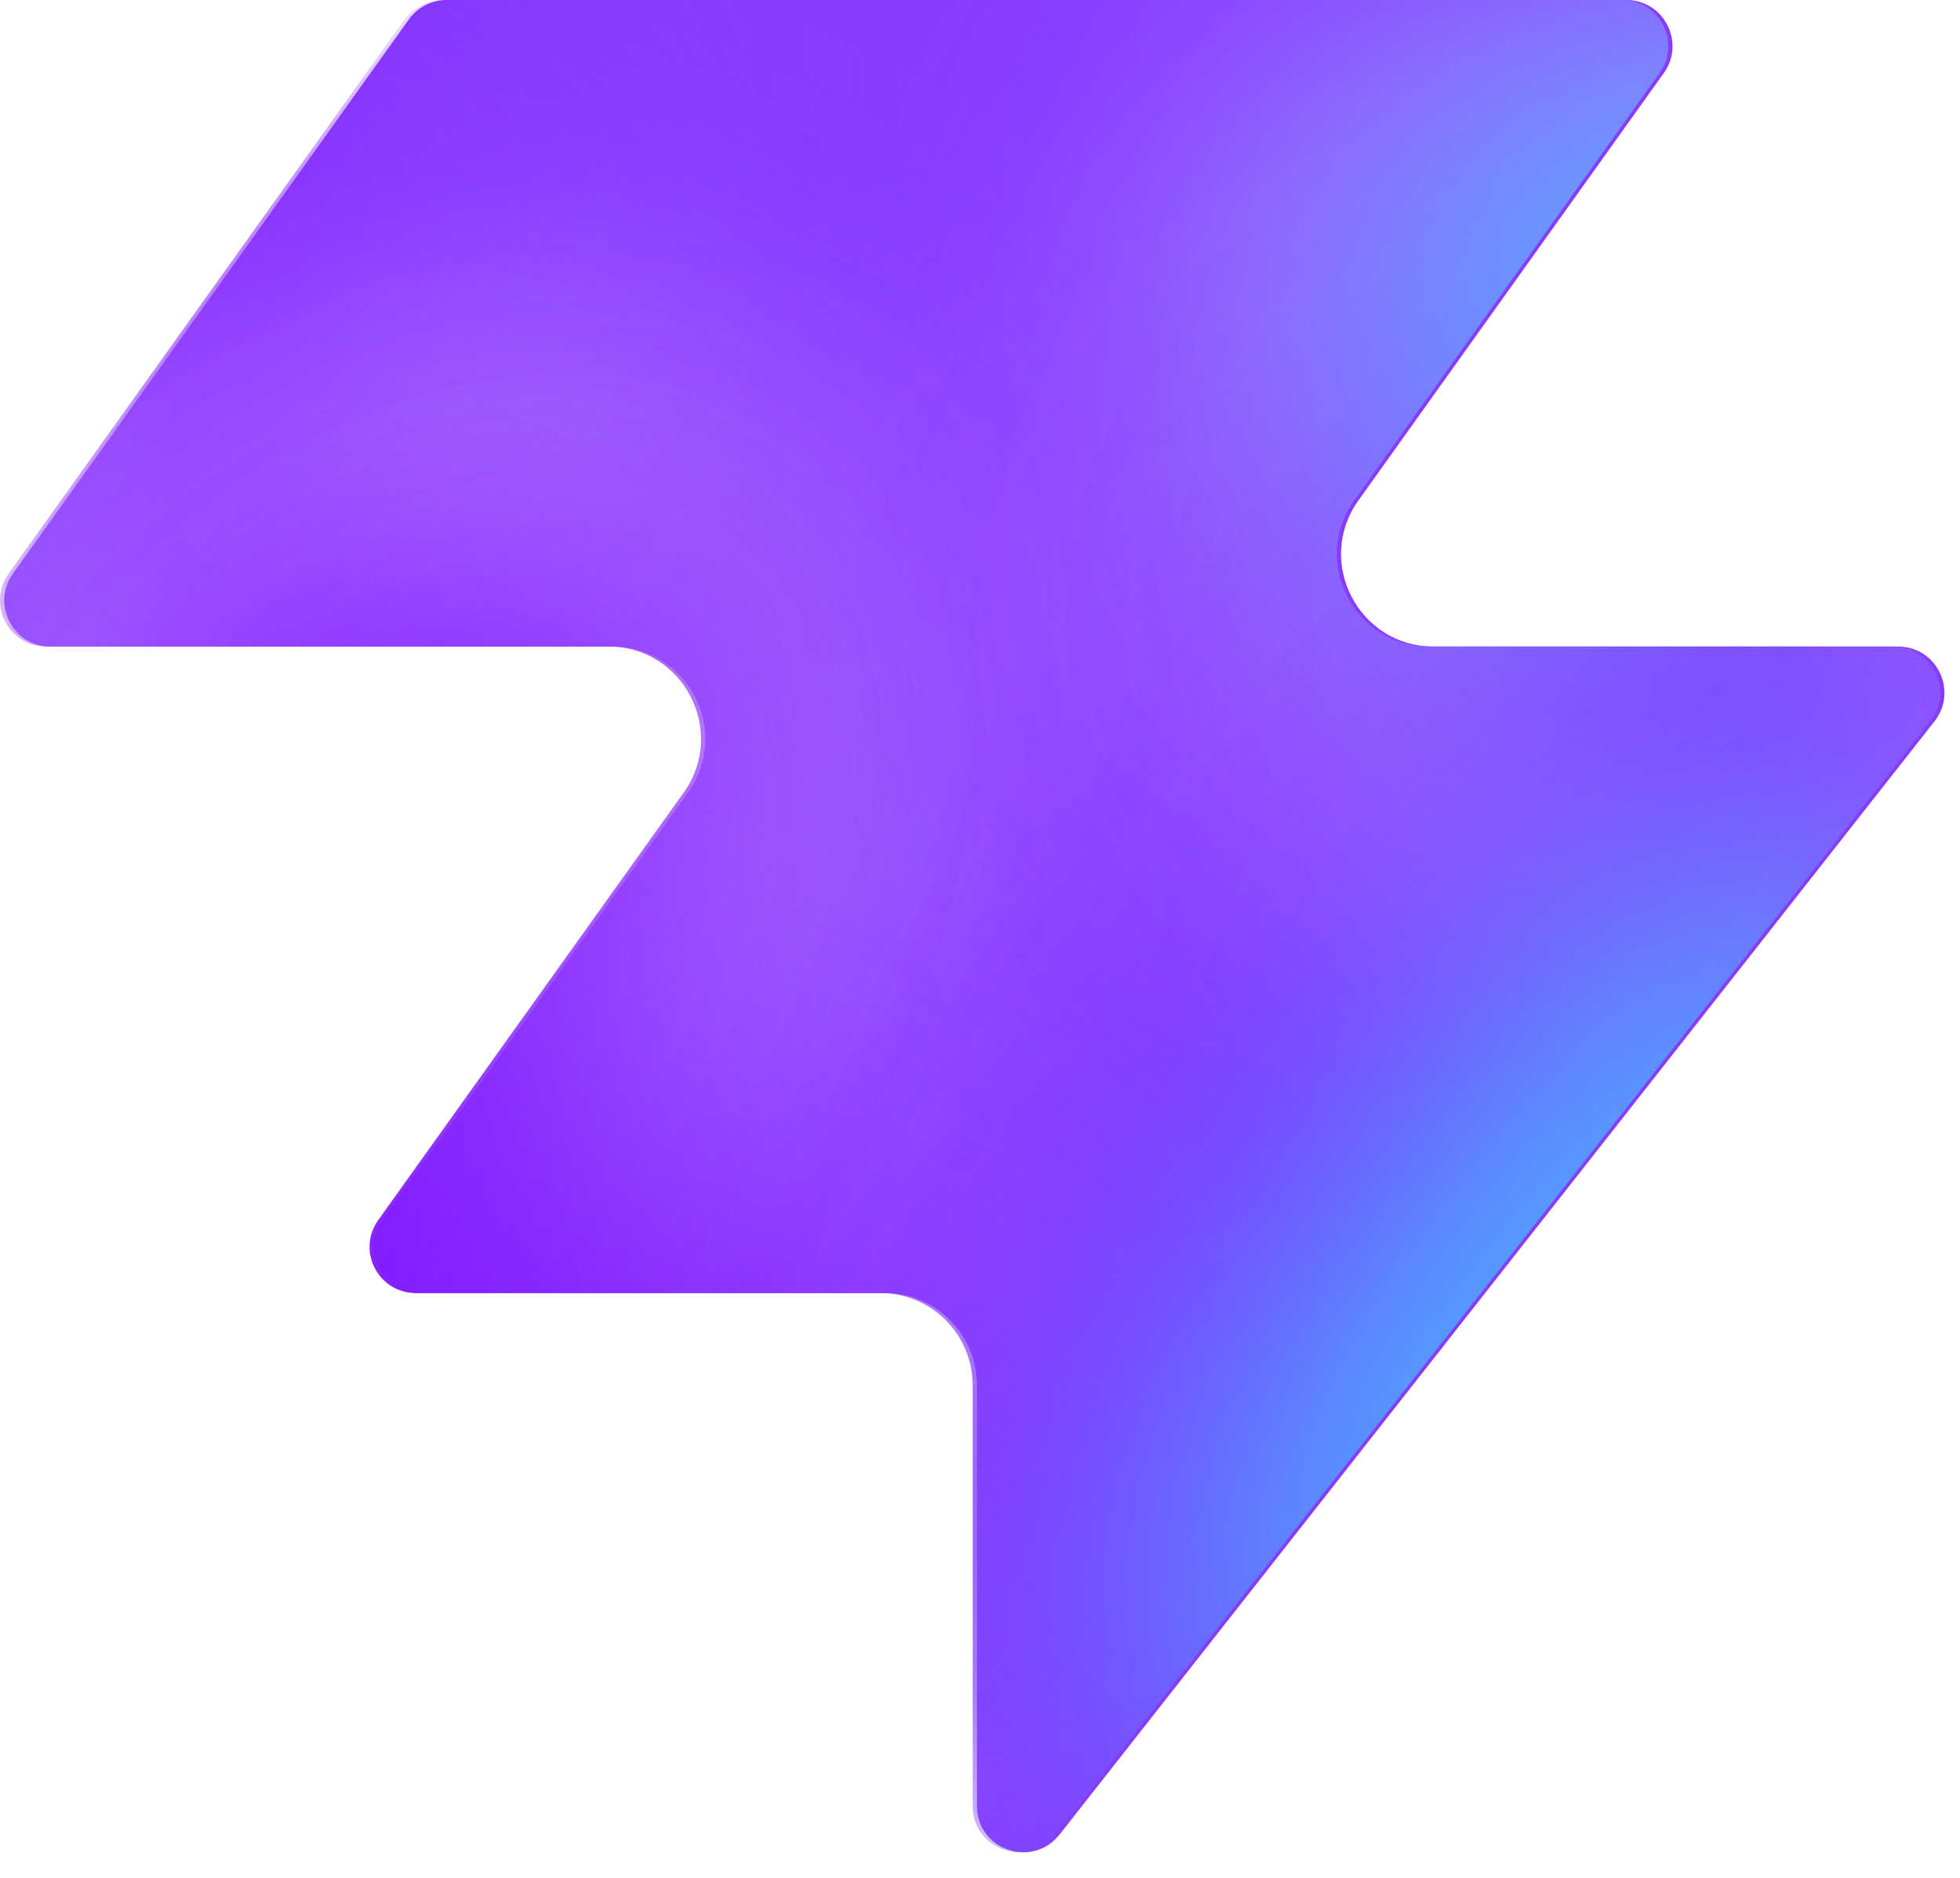
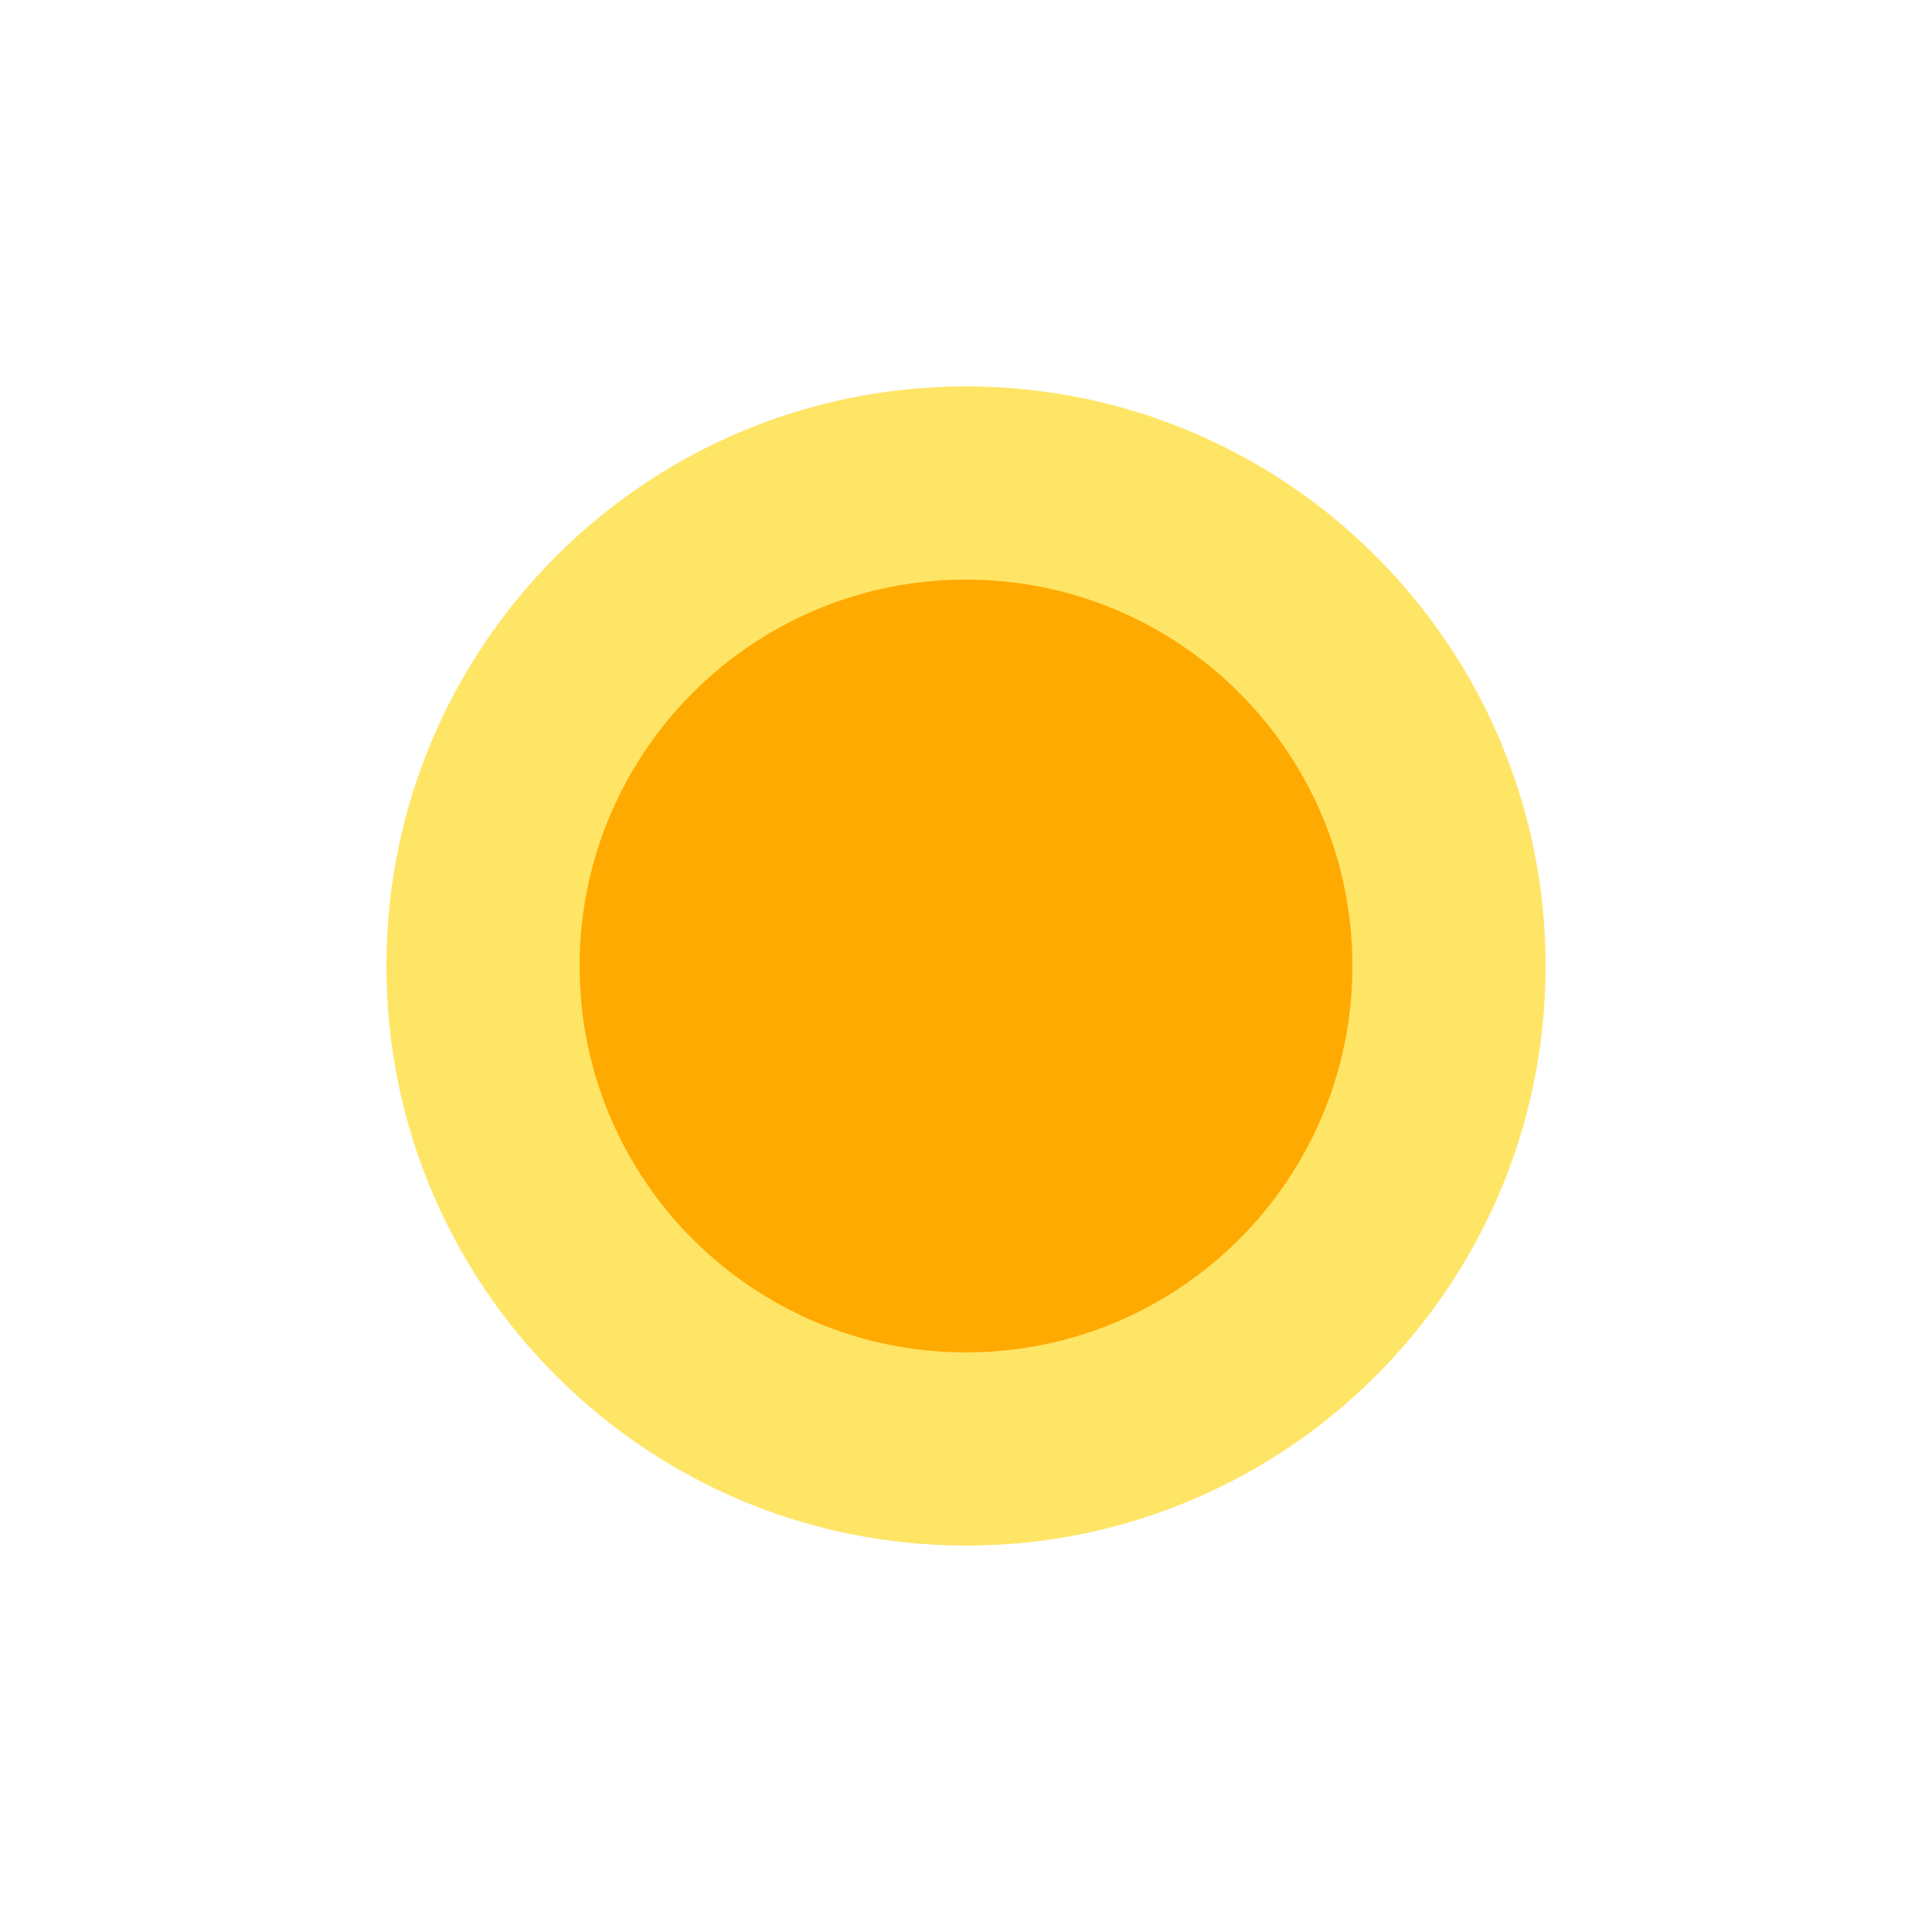
- <svg xmlns="http://www.w3.org/2000/svg" width="48" height="46" fill="none" viewBox="0 0 48 46">
-   <path fill="#863bff" d="M25.946 44.938c-.664.845-2.021.375-2.021-.698V33.937a2.26 2.26 0 0 0-2.262-2.262H10.287c-.92 0-1.456-1.04-.92-1.788l7.48-10.471c1.07-1.497 0-3.578-1.842-3.578H1.237c-.92 0-1.456-1.04-.92-1.788L10.013.474c.214-.297.556-.474.92-.474h28.894c.92 0 1.456 1.04.92 1.788l-7.48 10.471c-1.07 1.498 0 3.579 1.842 3.579h11.377c.943 0 1.473 1.088.89 1.83L25.947 44.94z" style="fill:#863bff;fill:color(display-p3 .525 .23 1);fill-opacity:1" />
-   <mask id="a" width="48" height="46" x="0" y="0" maskUnits="userSpaceOnUse" style="mask-type:alpha">
-     <path fill="#000" d="M25.842 44.938c-.664.844-2.021.375-2.021-.698V33.937a2.26 2.26 0 0 0-2.262-2.262H10.183c-.92 0-1.456-1.04-.92-1.788l7.48-10.471c1.07-1.498 0-3.579-1.842-3.579H1.133c-.92 0-1.456-1.04-.92-1.787L9.91.473c.214-.297.556-.474.92-.474h28.894c.92 0 1.456 1.04.92 1.788l-7.48 10.471c-1.07 1.498 0 3.578 1.842 3.578h11.377c.943 0 1.473 1.088.89 1.832L25.843 44.94z" style="fill:#000;fill-opacity:1" />
-   </mask>
-   <g mask="url(#a)">
-     <g filter="url(#b)">
-       <ellipse cx="5.508" cy="14.704" fill="#ede6ff" rx="5.508" ry="14.704" style="fill:#ede6ff;fill:color(display-p3 .927 .903 1);fill-opacity:1" transform="matrix(.00324 1 1 -.00324 -4.47 31.516)" />
-     </g>
-     <g filter="url(#c)">
-       <ellipse cx="10.399" cy="29.851" fill="#ede6ff" rx="10.399" ry="29.851" style="fill:#ede6ff;fill:color(display-p3 .927 .903 1);fill-opacity:1" transform="matrix(.00324 1 1 -.00324 -39.328 7.883)" />
-     </g>
-     <g filter="url(#d)">
-       <ellipse cx="5.508" cy="30.487" fill="#7e14ff" rx="5.508" ry="30.487" style="fill:#7e14ff;fill:color(display-p3 .492 .077 1);fill-opacity:1" transform="rotate(89.814 -25.913 -14.639)scale(1 -1)" />
-     </g>
-     <g filter="url(#e)">
-       <ellipse cx="5.508" cy="30.599" fill="#7e14ff" rx="5.508" ry="30.599" style="fill:#7e14ff;fill:color(display-p3 .492 .077 1);fill-opacity:1" transform="rotate(89.814 -32.644 -3.334)scale(1 -1)" />
-     </g>
-     <g filter="url(#f)">
-       <ellipse cx="5.508" cy="30.599" fill="#7e14ff" rx="5.508" ry="30.599" style="fill:#7e14ff;fill:color(display-p3 .492 .077 1);fill-opacity:1" transform="matrix(.00324 1 1 -.00324 -34.34 30.47)" />
-     </g>
-     <g filter="url(#g)">
-       <ellipse cx="14.072" cy="22.078" fill="#ede6ff" rx="14.072" ry="22.078" style="fill:#ede6ff;fill:color(display-p3 .927 .903 1);fill-opacity:1" transform="rotate(93.35 24.506 48.493)scale(-1 1)" />
-     </g>
-     <g filter="url(#h)">
-       <ellipse cx="3.47" cy="21.501" fill="#7e14ff" rx="3.47" ry="21.501" style="fill:#7e14ff;fill:color(display-p3 .492 .077 1);fill-opacity:1" transform="rotate(89.009 28.708 47.59)scale(-1 1)" />
-     </g>
-     <g filter="url(#i)">
-       <ellipse cx="3.47" cy="21.501" fill="#7e14ff" rx="3.47" ry="21.501" style="fill:#7e14ff;fill:color(display-p3 .492 .077 1);fill-opacity:1" transform="rotate(89.009 28.708 47.59)scale(-1 1)" />
-     </g>
-     <g filter="url(#j)">
-       <ellipse cx=".387" cy="8.972" fill="#7e14ff" rx="4.407" ry="29.108" style="fill:#7e14ff;fill:color(display-p3 .492 .077 1);fill-opacity:1" transform="rotate(39.51 .387 8.972)" />
-     </g>
-     <g filter="url(#k)">
-       <ellipse cx="47.523" cy="-6.092" fill="#7e14ff" rx="4.407" ry="29.108" style="fill:#7e14ff;fill:color(display-p3 .492 .077 1);fill-opacity:1" transform="rotate(37.892 47.523 -6.092)" />
-     </g>
-     <g filter="url(#l)">
-       <ellipse cx="41.412" cy="6.333" fill="#47bfff" rx="5.971" ry="9.665" style="fill:#47bfff;fill:color(display-p3 .28 .748 1);fill-opacity:1" transform="rotate(37.892 41.412 6.333)" />
-     </g>
-     <g filter="url(#m)">
-       <ellipse cx="-1.879" cy="38.332" fill="#7e14ff" rx="4.407" ry="29.108" style="fill:#7e14ff;fill:color(display-p3 .492 .077 1);fill-opacity:1" transform="rotate(37.892 -1.88 38.332)" />
-     </g>
-     <g filter="url(#n)">
-       <ellipse cx="-1.879" cy="38.332" fill="#7e14ff" rx="4.407" ry="29.108" style="fill:#7e14ff;fill:color(display-p3 .492 .077 1);fill-opacity:1" transform="rotate(37.892 -1.88 38.332)" />
-     </g>
-     <g filter="url(#o)">
-       <ellipse cx="35.651" cy="29.907" fill="#7e14ff" rx="4.407" ry="29.108" style="fill:#7e14ff;fill:color(display-p3 .492 .077 1);fill-opacity:1" transform="rotate(37.892 35.651 29.907)" />
-     </g>
-     <g filter="url(#p)">
-       <ellipse cx="38.418" cy="32.4" fill="#47bfff" rx="5.971" ry="15.297" style="fill:#47bfff;fill:color(display-p3 .28 .748 1);fill-opacity:1" transform="rotate(37.892 38.418 32.4)" />
-     </g>
-   </g>
-   <defs>
-     <filter id="b" width="60.045" height="41.654" x="-19.77" y="16.149" color-interpolation-filters="sRGB" filterUnits="userSpaceOnUse">
-       <feFlood flood-opacity="0" result="BackgroundImageFix" />
-       <feBlend in="SourceGraphic" in2="BackgroundImageFix" result="shape" />
-       <feGaussianBlur result="effect1_foregroundBlur_2002_17158" stdDeviation="7.659" />
-     </filter>
-     <filter id="c" width="90.34" height="51.437" x="-54.613" y="-7.533" color-interpolation-filters="sRGB" filterUnits="userSpaceOnUse">
-       <feFlood flood-opacity="0" result="BackgroundImageFix" />
-       <feBlend in="SourceGraphic" in2="BackgroundImageFix" result="shape" />
-       <feGaussianBlur result="effect1_foregroundBlur_2002_17158" stdDeviation="7.659" />
-     </filter>
-     <filter id="d" width="79.355" height="29.4" x="-49.64" y="2.03" color-interpolation-filters="sRGB" filterUnits="userSpaceOnUse">
-       <feFlood flood-opacity="0" result="BackgroundImageFix" />
-       <feBlend in="SourceGraphic" in2="BackgroundImageFix" result="shape" />
-       <feGaussianBlur result="effect1_foregroundBlur_2002_17158" stdDeviation="4.596" />
-     </filter>
-     <filter id="e" width="79.579" height="29.4" x="-45.045" y="20.029" color-interpolation-filters="sRGB" filterUnits="userSpaceOnUse">
-       <feFlood flood-opacity="0" result="BackgroundImageFix" />
-       <feBlend in="SourceGraphic" in2="BackgroundImageFix" result="shape" />
-       <feGaussianBlur result="effect1_foregroundBlur_2002_17158" stdDeviation="4.596" />
-     </filter>
-     <filter id="f" width="79.579" height="29.4" x="-43.513" y="21.178" color-interpolation-filters="sRGB" filterUnits="userSpaceOnUse">
-       <feFlood flood-opacity="0" result="BackgroundImageFix" />
-       <feBlend in="SourceGraphic" in2="BackgroundImageFix" result="shape" />
-       <feGaussianBlur result="effect1_foregroundBlur_2002_17158" stdDeviation="4.596" />
-     </filter>
-     <filter id="g" width="74.749" height="58.852" x="15.756" y="-17.901" color-interpolation-filters="sRGB" filterUnits="userSpaceOnUse">
-       <feFlood flood-opacity="0" result="BackgroundImageFix" />
-       <feBlend in="SourceGraphic" in2="BackgroundImageFix" result="shape" />
-       <feGaussianBlur result="effect1_foregroundBlur_2002_17158" stdDeviation="7.659" />
-     </filter>
-     <filter id="h" width="61.377" height="25.362" x="23.548" y="2.284" color-interpolation-filters="sRGB" filterUnits="userSpaceOnUse">
-       <feFlood flood-opacity="0" result="BackgroundImageFix" />
-       <feBlend in="SourceGraphic" in2="BackgroundImageFix" result="shape" />
-       <feGaussianBlur result="effect1_foregroundBlur_2002_17158" stdDeviation="4.596" />
-     </filter>
-     <filter id="i" width="61.377" height="25.362" x="23.548" y="2.284" color-interpolation-filters="sRGB" filterUnits="userSpaceOnUse">
-       <feFlood flood-opacity="0" result="BackgroundImageFix" />
-       <feBlend in="SourceGraphic" in2="BackgroundImageFix" result="shape" />
-       <feGaussianBlur result="effect1_foregroundBlur_2002_17158" stdDeviation="4.596" />
-     </filter>
-     <filter id="j" width="56.045" height="63.649" x="-27.636" y="-22.853" color-interpolation-filters="sRGB" filterUnits="userSpaceOnUse">
-       <feFlood flood-opacity="0" result="BackgroundImageFix" />
-       <feBlend in="SourceGraphic" in2="BackgroundImageFix" result="shape" />
-       <feGaussianBlur result="effect1_foregroundBlur_2002_17158" stdDeviation="4.596" />
-     </filter>
-     <filter id="k" width="54.814" height="64.646" x="20.116" y="-38.415" color-interpolation-filters="sRGB" filterUnits="userSpaceOnUse">
-       <feFlood flood-opacity="0" result="BackgroundImageFix" />
-       <feBlend in="SourceGraphic" in2="BackgroundImageFix" result="shape" />
-       <feGaussianBlur result="effect1_foregroundBlur_2002_17158" stdDeviation="4.596" />
-     </filter>
-     <filter id="l" width="33.541" height="35.313" x="24.641" y="-11.323" color-interpolation-filters="sRGB" filterUnits="userSpaceOnUse">
-       <feFlood flood-opacity="0" result="BackgroundImageFix" />
-       <feBlend in="SourceGraphic" in2="BackgroundImageFix" result="shape" />
-       <feGaussianBlur result="effect1_foregroundBlur_2002_17158" stdDeviation="4.596" />
-     </filter>
-     <filter id="m" width="54.814" height="64.646" x="-29.286" y="6.009" color-interpolation-filters="sRGB" filterUnits="userSpaceOnUse">
-       <feFlood flood-opacity="0" result="BackgroundImageFix" />
-       <feBlend in="SourceGraphic" in2="BackgroundImageFix" result="shape" />
-       <feGaussianBlur result="effect1_foregroundBlur_2002_17158" stdDeviation="4.596" />
-     </filter>
-     <filter id="n" width="54.814" height="64.646" x="-29.286" y="6.009" color-interpolation-filters="sRGB" filterUnits="userSpaceOnUse">
-       <feFlood flood-opacity="0" result="BackgroundImageFix" />
-       <feBlend in="SourceGraphic" in2="BackgroundImageFix" result="shape" />
-       <feGaussianBlur result="effect1_foregroundBlur_2002_17158" stdDeviation="4.596" />
-     </filter>
-     <filter id="o" width="54.814" height="64.646" x="8.244" y="-2.416" color-interpolation-filters="sRGB" filterUnits="userSpaceOnUse">
-       <feFlood flood-opacity="0" result="BackgroundImageFix" />
-       <feBlend in="SourceGraphic" in2="BackgroundImageFix" result="shape" />
-       <feGaussianBlur result="effect1_foregroundBlur_2002_17158" stdDeviation="4.596" />
-     </filter>
-     <filter id="p" width="39.409" height="43.623" x="18.713" y="10.588" color-interpolation-filters="sRGB" filterUnits="userSpaceOnUse">
-       <feFlood flood-opacity="0" result="BackgroundImageFix" />
-       <feBlend in="SourceGraphic" in2="BackgroundImageFix" result="shape" />
-       <feGaussianBlur result="effect1_foregroundBlur_2002_17158" stdDeviation="4.596" />
-     </filter>
-   </defs>
+ <svg xmlns="http://www.w3.org/2000/svg" viewBox="0 0 100 100">
+   <circle cx="50" cy="50" r="30" fill="#ffe566" />
+   <circle cx="50" cy="50" r="20" fill="#ffaa00" />
</svg>
